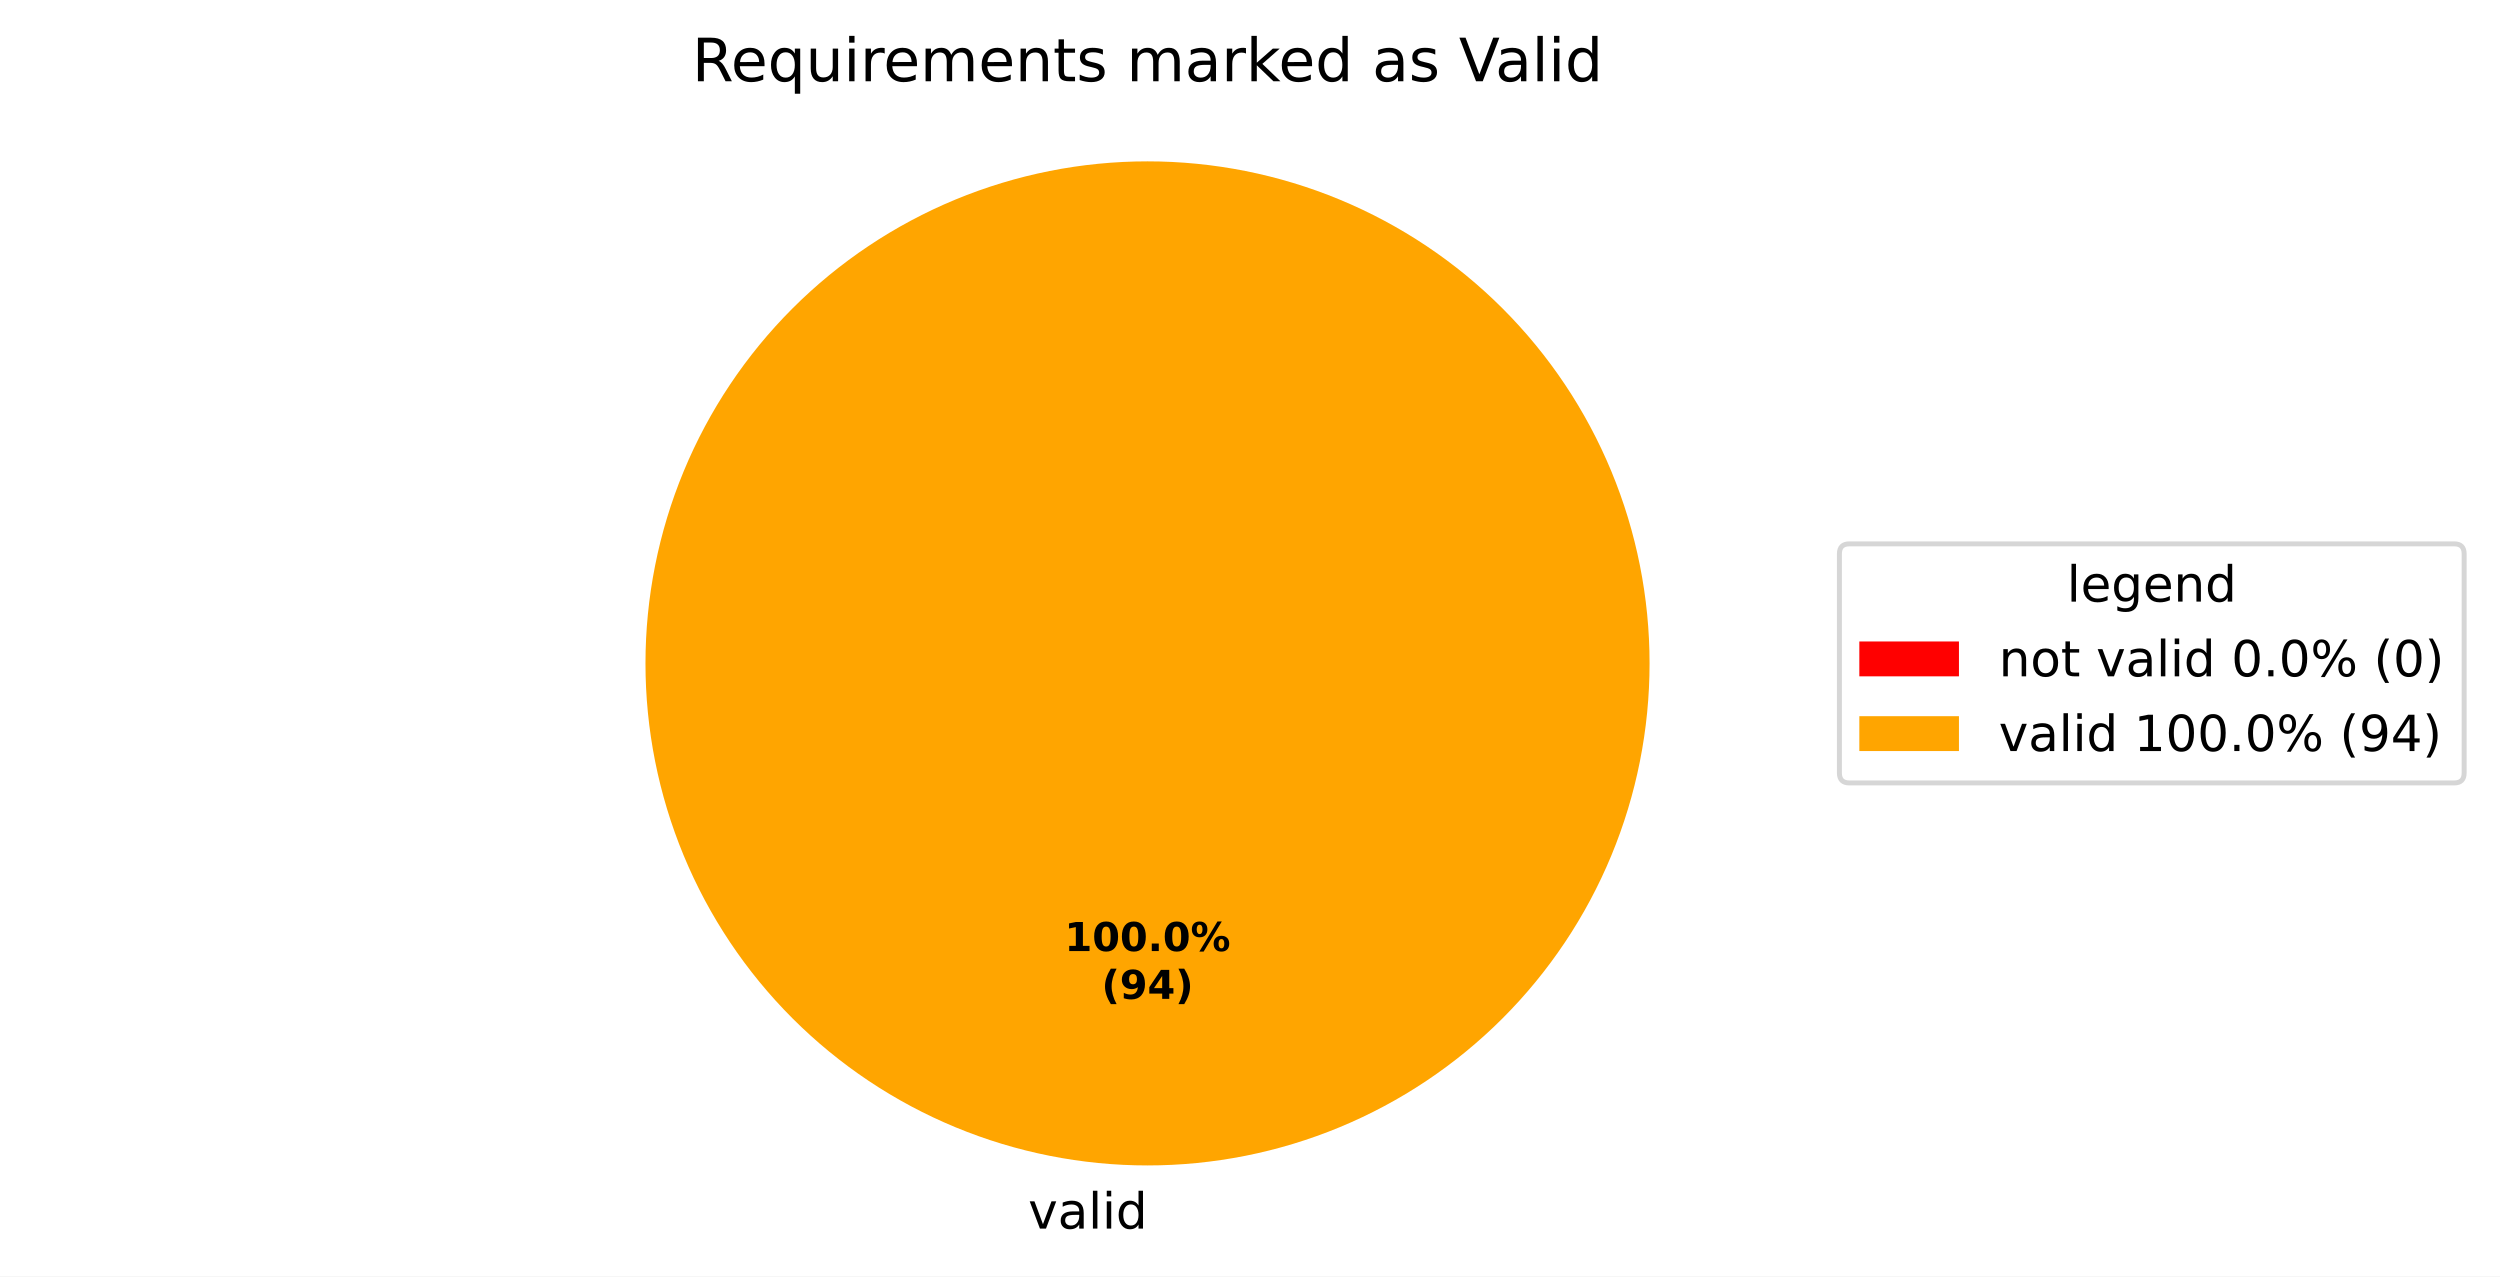
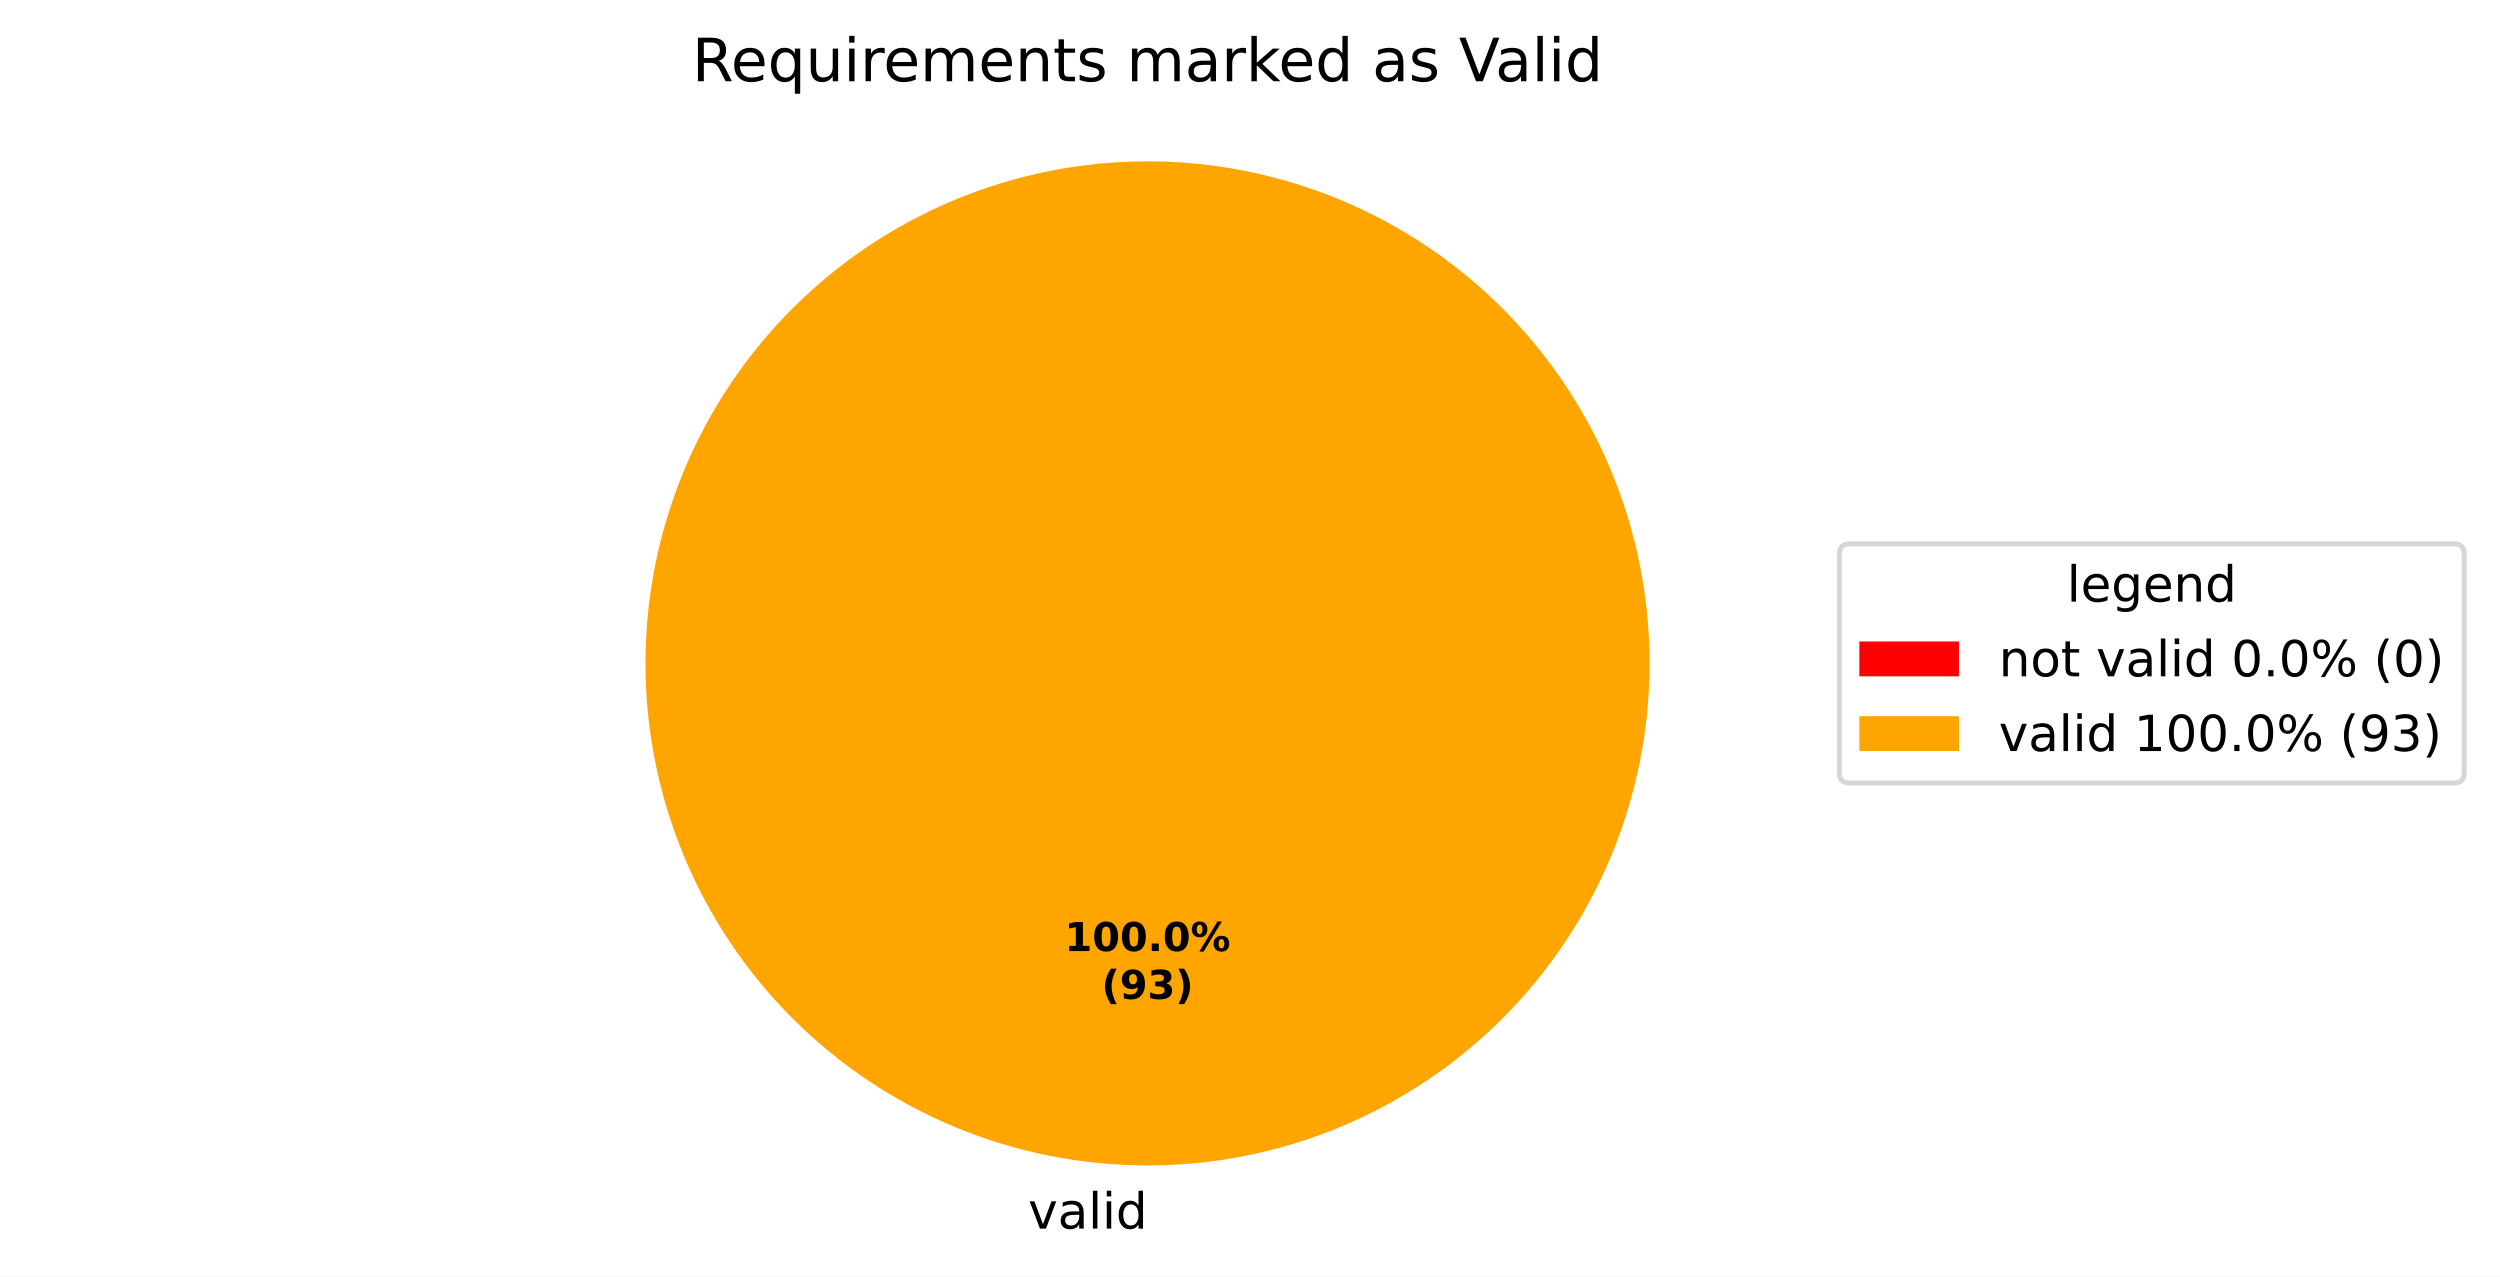
<svg xmlns="http://www.w3.org/2000/svg" xmlns:xlink="http://www.w3.org/1999/xlink" width="501.953pt" height="256.279pt" viewBox="0 0 501.953 256.279" version="1.1">
  <defs>
    <style type="text/css">*{stroke-linejoin: round; stroke-linecap: butt}</style>
  </defs>
  <g id="figure_1">
    <g id="patch_1">
      <path d="M 0 256.279  L 501.953 256.279  L 501.953 0  L 0 0  z " style="fill: #ffffff" />
    </g>
    <g id="axes_1">
      <g id="patch_2">
        <path d="M 230.4 32.398  C 230.4 32.398 230.4 32.398 230.4 32.398  L 230.4 133.198  z " style="fill: #ff0000" />
      </g>
      <g id="patch_3">
        <path d="M 331.2 133.198  C 331.2 119.961 328.593 106.853 323.527 94.624  C 318.462 82.394 311.036 71.282 301.676 61.922  C 292.316 52.562 281.204 45.137 268.974 40.071  C 256.745 35.006 243.637 32.398 230.4 32.398  C 217.163 32.398 204.055 35.006 191.826 40.071  C 179.596 45.137 168.484 52.562 159.124 61.922  C 149.764 71.282 142.338 82.394 137.273 94.624  C 132.207 106.853 129.6 119.961 129.6 133.198  C 129.6 146.435 132.207 159.543 137.273 171.773  C 142.338 184.002 149.764 195.115 159.124 204.474  C 168.484 213.834 179.596 221.26 191.826 226.325  C 204.055 231.391 217.163 233.998 230.4 233.998  C 243.637 233.998 256.745 231.391 268.974 226.325  C 281.204 221.26 292.316 213.834 301.676 204.474  C 311.036 195.115 318.462 184.002 323.527 171.773  C 328.593 159.543 331.2 146.435 331.2 133.198  M 230.4 133.198  z " style="fill: #ffa500" />
      </g>
      <g id="matplotlib.axis_1" />
      <g id="matplotlib.axis_2" />
      <g id="text_1">
        <g transform="translate(203.2703 246.6762) scale(0.1 -0.1)">
          <defs>
            <path id="DejaVuSans-3" transform="scale(0.015625)" />
            <path id="DejaVuSans-59" d="M 191 3500  L 800 3500  L 1894 563  L 2988 3500  L 3597 3500  L 2284 0  L 1503 0  L 191 3500  z " transform="scale(0.015625)" />
            <path id="DejaVuSans-44" d="M 2194 1759  Q 1497 1759 1228 1600  Q 959 1441 959 1056  Q 959 750 1161 570  Q 1363 391 1709 391  Q 2188 391 2477 730  Q 2766 1069 2766 1631  L 2766 1759  L 2194 1759  z M 3341 1997  L 3341 0  L 2766 0  L 2766 531  Q 2569 213 2275 61  Q 1981 -91 1556 -91  Q 1019 -91 701 211  Q 384 513 384 1019  Q 384 1609 779 1909  Q 1175 2209 1959 2209  L 2766 2209  L 2766 2266  Q 2766 2663 2505 2880  Q 2244 3097 1772 3097  Q 1472 3097 1187 3025  Q 903 2953 641 2809  L 641 3341  Q 956 3463 1253 3523  Q 1550 3584 1831 3584  Q 2591 3584 2966 3190  Q 3341 2797 3341 1997  z " transform="scale(0.015625)" />
            <path id="DejaVuSans-4f" d="M 603 4863  L 1178 4863  L 1178 0  L 603 0  L 603 4863  z " transform="scale(0.015625)" />
            <path id="DejaVuSans-4c" d="M 603 3500  L 1178 3500  L 1178 0  L 603 0  L 603 3500  z M 603 4863  L 1178 4863  L 1178 4134  L 603 4134  L 603 4863  z " transform="scale(0.015625)" />
            <path id="DejaVuSans-47" d="M 2906 2969  L 2906 4863  L 3481 4863  L 3481 0  L 2906 0  L 2906 525  Q 2725 213 2448 61  Q 2172 -91 1784 -91  Q 1150 -91 751 415  Q 353 922 353 1747  Q 353 2572 751 3078  Q 1150 3584 1784 3584  Q 2172 3584 2448 3432  Q 2725 3281 2906 2969  z M 947 1747  Q 947 1113 1208 752  Q 1469 391 1925 391  Q 2381 391 2643 752  Q 2906 1113 2906 1747  Q 2906 2381 2643 2742  Q 2381 3103 1925 3103  Q 1469 3103 1208 2742  Q 947 2381 947 1747  z " transform="scale(0.015625)" />
          </defs>
          <use xlink:href="#DejaVuSans-3" />
          <use xlink:href="#DejaVuSans-59" transform="translate(31.78125 0)" />
          <use xlink:href="#DejaVuSans-44" transform="translate(90.96875 0)" />
          <use xlink:href="#DejaVuSans-4f" transform="translate(152.25 0)" />
          <use xlink:href="#DejaVuSans-4c" transform="translate(180.0312 0)" />
          <use xlink:href="#DejaVuSans-47" transform="translate(207.8125 0)" />
        </g>
      </g>
      <g id="text_2">
        <g transform="translate(213.74 190.9555) scale(0.08 -0.08)">
          <defs>
            <path id="DejaVuSans-Bold-14" d="M 750 831  L 1813 831  L 1813 3847  L 722 3622  L 722 4441  L 1806 4666  L 2950 4666  L 2950 831  L 4013 831  L 4013 0  L 750 0  L 750 831  z " transform="scale(0.015625)" />
            <path id="DejaVuSans-Bold-13" d="M 2944 2338  Q 2944 3213 2780 3570  Q 2616 3928 2228 3928  Q 1841 3928 1675 3570  Q 1509 3213 1509 2338  Q 1509 1453 1675 1090  Q 1841 728 2228 728  Q 2613 728 2778 1090  Q 2944 1453 2944 2338  z M 4147 2328  Q 4147 1169 3647 539  Q 3147 -91 2228 -91  Q 1306 -91 806 539  Q 306 1169 306 2328  Q 306 3491 806 4120  Q 1306 4750 2228 4750  Q 3147 4750 3647 4120  Q 4147 3491 4147 2328  z " transform="scale(0.015625)" />
            <path id="DejaVuSans-Bold-11" d="M 653 1209  L 1778 1209  L 1778 0  L 653 0  L 653 1209  z " transform="scale(0.015625)" />
            <path id="DejaVuSans-Bold-8" d="M 4959 1925  Q 4738 1925 4616 1733  Q 4494 1541 4494 1184  Q 4494 825 4614 633  Q 4734 441 4959 441  Q 5184 441 5303 633  Q 5422 825 5422 1184  Q 5422 1541 5301 1733  Q 5181 1925 4959 1925  z M 4959 2450  Q 5541 2450 5875 2112  Q 6209 1775 6209 1184  Q 6209 594 5875 251  Q 5541 -91 4959 -91  Q 4378 -91 4042 251  Q 3706 594 3706 1184  Q 3706 1772 4042 2111  Q 4378 2450 4959 2450  z M 2094 -91  L 1403 -91  L 4319 4750  L 5013 4750  L 2094 -91  z M 1453 4750  Q 2034 4750 2367 4411  Q 2700 4072 2700 3481  Q 2700 2891 2367 2550  Q 2034 2209 1453 2209  Q 872 2209 539 2550  Q 206 2891 206 3481  Q 206 4072 539 4411  Q 872 4750 1453 4750  z M 1453 4225  Q 1228 4225 1106 4031  Q 984 3838 984 3481  Q 984 3122 1106 2926  Q 1228 2731 1453 2731  Q 1678 2731 1798 2926  Q 1919 3122 1919 3481  Q 1919 3838 1797 4031  Q 1675 4225 1453 4225  z " transform="scale(0.015625)" />
          </defs>
          <use xlink:href="#DejaVuSans-Bold-14" />
          <use xlink:href="#DejaVuSans-Bold-13" transform="translate(69.57812 0)" />
          <use xlink:href="#DejaVuSans-Bold-13" transform="translate(139.1562 0)" />
          <use xlink:href="#DejaVuSans-Bold-11" transform="translate(208.7344 0)" />
          <use xlink:href="#DejaVuSans-Bold-13" transform="translate(246.7188 0)" />
          <use xlink:href="#DejaVuSans-Bold-8" transform="translate(316.2969 0)" />
        </g>
        <g transform="translate(221.1775 200.557) scale(0.08 -0.08)">
          <defs>
            <path id="DejaVuSans-Bold-b" d="M 2413 -844  L 1484 -844  Q 1006 -72 778 623  Q 550 1319 550 2003  Q 550 2688 779 3389  Q 1009 4091 1484 4856  L 2413 4856  Q 2013 4116 1813 3408  Q 1613 2700 1613 2009  Q 1613 1319 1811 609  Q 2009 -100 2413 -844  z " transform="scale(0.015625)" />
            <path id="DejaVuSans-Bold-1c" d="M 641 103  L 641 966  Q 928 831 1190 764  Q 1453 697 1709 697  Q 2247 697 2547 995  Q 2847 1294 2900 1881  Q 2688 1725 2447 1647  Q 2206 1569 1925 1569  Q 1209 1569 770 1986  Q 331 2403 331 3084  Q 331 3838 820 4291  Q 1309 4744 2131 4744  Q 3044 4744 3544 4128  Q 4044 3513 4044 2388  Q 4044 1231 3459 570  Q 2875 -91 1856 -91  Q 1528 -91 1228 -42  Q 928 6 641 103  z M 2125 2350  Q 2441 2350 2600 2554  Q 2759 2759 2759 3169  Q 2759 3575 2600 3781  Q 2441 3988 2125 3988  Q 1809 3988 1650 3781  Q 1491 3575 1491 3169  Q 1491 2759 1650 2554  Q 1809 2350 2125 2350  z " transform="scale(0.015625)" />
-             <path id="DejaVuSans-Bold-17" d="M 2356 3675  L 1038 1722  L 2356 1722  L 2356 3675  z M 2156 4666  L 3494 4666  L 3494 1722  L 4159 1722  L 4159 850  L 3494 850  L 3494 0  L 2356 0  L 2356 850  L 288 850  L 288 1881  L 2156 4666  z " transform="scale(0.015625)" />
+             <path id="DejaVuSans-Bold-16" d="M 2981 2516  Q 3453 2394 3698 2092  Q 3944 1791 3944 1325  Q 3944 631 3412 270  Q 2881 -91 1863 -91  Q 1503 -91 1142 -33  Q 781 25 428 141  L 428 1069  Q 766 900 1098 814  Q 1431 728 1753 728  Q 2231 728 2486 893  Q 2741 1059 2741 1369  Q 2741 1688 2480 1852  Q 2219 2016 1709 2016  L 1228 2016  L 1228 2791  L 1734 2791  Q 2188 2791 2409 2933  Q 2631 3075 2631 3366  Q 2631 3634 2415 3781  Q 2200 3928 1806 3928  Q 1516 3928 1219 3862  Q 922 3797 628 3669  L 628 4550  Q 984 4650 1334 4700  Q 1684 4750 2022 4750  Q 2931 4750 3382 4451  Q 3834 4153 3834 3553  Q 3834 3144 3618 2883  Q 3403 2622 2981 2516  z " transform="scale(0.015625)" />
            <path id="DejaVuSans-Bold-c" d="M 513 -844  Q 913 -100 1113 609  Q 1313 1319 1313 2009  Q 1313 2700 1113 3408  Q 913 4116 513 4856  L 1441 4856  Q 1916 4091 2145 3389  Q 2375 2688 2375 2003  Q 2375 1319 2147 623  Q 1919 -72 1441 -844  L 513 -844  z " transform="scale(0.015625)" />
          </defs>
          <use xlink:href="#DejaVuSans-Bold-b" />
          <use xlink:href="#DejaVuSans-Bold-1c" transform="translate(45.70312 0)" />
-           <use xlink:href="#DejaVuSans-Bold-17" transform="translate(115.2812 0)" />
+           <use xlink:href="#DejaVuSans-Bold-16" transform="translate(115.2812 0)" />
          <use xlink:href="#DejaVuSans-Bold-c" transform="translate(184.8594 0)" />
        </g>
      </g>
      <g id="text_3">
        <g transform="translate(138.9563 16.31812) scale(0.12 -0.12)">
          <defs>
            <path id="DejaVuSans-35" d="M 2841 2188  Q 3044 2119 3236 1894  Q 3428 1669 3622 1275  L 4263 0  L 3584 0  L 2988 1197  Q 2756 1666 2539 1819  Q 2322 1972 1947 1972  L 1259 1972  L 1259 0  L 628 0  L 628 4666  L 2053 4666  Q 2853 4666 3247 4331  Q 3641 3997 3641 3322  Q 3641 2881 3436 2590  Q 3231 2300 2841 2188  z M 1259 4147  L 1259 2491  L 2053 2491  Q 2509 2491 2742 2702  Q 2975 2913 2975 3322  Q 2975 3731 2742 3939  Q 2509 4147 2053 4147  L 1259 4147  z " transform="scale(0.015625)" />
            <path id="DejaVuSans-48" d="M 3597 1894  L 3597 1613  L 953 1613  Q 991 1019 1311 708  Q 1631 397 2203 397  Q 2534 397 2845 478  Q 3156 559 3463 722  L 3463 178  Q 3153 47 2828 -22  Q 2503 -91 2169 -91  Q 1331 -91 842 396  Q 353 884 353 1716  Q 353 2575 817 3079  Q 1281 3584 2069 3584  Q 2775 3584 3186 3129  Q 3597 2675 3597 1894  z M 3022 2063  Q 3016 2534 2758 2815  Q 2500 3097 2075 3097  Q 1594 3097 1305 2825  Q 1016 2553 972 2059  L 3022 2063  z " transform="scale(0.015625)" />
            <path id="DejaVuSans-54" d="M 947 1747  Q 947 1113 1208 752  Q 1469 391 1925 391  Q 2381 391 2643 752  Q 2906 1113 2906 1747  Q 2906 2381 2643 2742  Q 2381 3103 1925 3103  Q 1469 3103 1208 2742  Q 947 2381 947 1747  z M 2906 525  Q 2725 213 2448 61  Q 2172 -91 1784 -91  Q 1150 -91 751 415  Q 353 922 353 1747  Q 353 2572 751 3078  Q 1150 3584 1784 3584  Q 2172 3584 2448 3432  Q 2725 3281 2906 2969  L 2906 3500  L 3481 3500  L 3481 -1331  L 2906 -1331  L 2906 525  z " transform="scale(0.015625)" />
            <path id="DejaVuSans-58" d="M 544 1381  L 544 3500  L 1119 3500  L 1119 1403  Q 1119 906 1312 657  Q 1506 409 1894 409  Q 2359 409 2629 706  Q 2900 1003 2900 1516  L 2900 3500  L 3475 3500  L 3475 0  L 2900 0  L 2900 538  Q 2691 219 2414 64  Q 2138 -91 1772 -91  Q 1169 -91 856 284  Q 544 659 544 1381  z M 1991 3584  L 1991 3584  z " transform="scale(0.015625)" />
            <path id="DejaVuSans-55" d="M 2631 2963  Q 2534 3019 2420 3045  Q 2306 3072 2169 3072  Q 1681 3072 1420 2755  Q 1159 2438 1159 1844  L 1159 0  L 581 0  L 581 3500  L 1159 3500  L 1159 2956  Q 1341 3275 1631 3429  Q 1922 3584 2338 3584  Q 2397 3584 2469 3576  Q 2541 3569 2628 3553  L 2631 2963  z " transform="scale(0.015625)" />
            <path id="DejaVuSans-50" d="M 3328 2828  Q 3544 3216 3844 3400  Q 4144 3584 4550 3584  Q 5097 3584 5394 3201  Q 5691 2819 5691 2113  L 5691 0  L 5113 0  L 5113 2094  Q 5113 2597 4934 2840  Q 4756 3084 4391 3084  Q 3944 3084 3684 2787  Q 3425 2491 3425 1978  L 3425 0  L 2847 0  L 2847 2094  Q 2847 2600 2669 2842  Q 2491 3084 2119 3084  Q 1678 3084 1418 2786  Q 1159 2488 1159 1978  L 1159 0  L 581 0  L 581 3500  L 1159 3500  L 1159 2956  Q 1356 3278 1631 3431  Q 1906 3584 2284 3584  Q 2666 3584 2933 3390  Q 3200 3197 3328 2828  z " transform="scale(0.015625)" />
            <path id="DejaVuSans-51" d="M 3513 2113  L 3513 0  L 2938 0  L 2938 2094  Q 2938 2591 2744 2837  Q 2550 3084 2163 3084  Q 1697 3084 1428 2787  Q 1159 2491 1159 1978  L 1159 0  L 581 0  L 581 3500  L 1159 3500  L 1159 2956  Q 1366 3272 1645 3428  Q 1925 3584 2291 3584  Q 2894 3584 3203 3211  Q 3513 2838 3513 2113  z " transform="scale(0.015625)" />
            <path id="DejaVuSans-57" d="M 1172 4494  L 1172 3500  L 2356 3500  L 2356 3053  L 1172 3053  L 1172 1153  Q 1172 725 1289 603  Q 1406 481 1766 481  L 2356 481  L 2356 0  L 1766 0  Q 1100 0 847 248  Q 594 497 594 1153  L 594 3053  L 172 3053  L 172 3500  L 594 3500  L 594 4494  L 1172 4494  z " transform="scale(0.015625)" />
            <path id="DejaVuSans-56" d="M 2834 3397  L 2834 2853  Q 2591 2978 2328 3040  Q 2066 3103 1784 3103  Q 1356 3103 1142 2972  Q 928 2841 928 2578  Q 928 2378 1081 2264  Q 1234 2150 1697 2047  L 1894 2003  Q 2506 1872 2764 1633  Q 3022 1394 3022 966  Q 3022 478 2636 193  Q 2250 -91 1575 -91  Q 1294 -91 989 -36  Q 684 19 347 128  L 347 722  Q 666 556 975 473  Q 1284 391 1588 391  Q 1994 391 2212 530  Q 2431 669 2431 922  Q 2431 1156 2273 1281  Q 2116 1406 1581 1522  L 1381 1569  Q 847 1681 609 1914  Q 372 2147 372 2553  Q 372 3047 722 3315  Q 1072 3584 1716 3584  Q 2034 3584 2315 3537  Q 2597 3491 2834 3397  z " transform="scale(0.015625)" />
            <path id="DejaVuSans-4e" d="M 581 4863  L 1159 4863  L 1159 1991  L 2875 3500  L 3609 3500  L 1753 1863  L 3688 0  L 2938 0  L 1159 1709  L 1159 0  L 581 0  L 581 4863  z " transform="scale(0.015625)" />
            <path id="DejaVuSans-39" d="M 1831 0  L 50 4666  L 709 4666  L 2188 738  L 3669 4666  L 4325 4666  L 2547 0  L 1831 0  z " transform="scale(0.015625)" />
          </defs>
          <use xlink:href="#DejaVuSans-35" />
          <use xlink:href="#DejaVuSans-48" transform="translate(65 0)" />
          <use xlink:href="#DejaVuSans-54" transform="translate(126.5312 0)" />
          <use xlink:href="#DejaVuSans-58" transform="translate(190.0156 0)" />
          <use xlink:href="#DejaVuSans-4c" transform="translate(253.3906 0)" />
          <use xlink:href="#DejaVuSans-55" transform="translate(281.1719 0)" />
          <use xlink:href="#DejaVuSans-48" transform="translate(320.0781 0)" />
          <use xlink:href="#DejaVuSans-50" transform="translate(381.6094 0)" />
          <use xlink:href="#DejaVuSans-48" transform="translate(479.0156 0)" />
          <use xlink:href="#DejaVuSans-51" transform="translate(540.5469 0)" />
          <use xlink:href="#DejaVuSans-57" transform="translate(603.9219 0)" />
          <use xlink:href="#DejaVuSans-56" transform="translate(643.125 0)" />
          <use xlink:href="#DejaVuSans-3" transform="translate(695.2188 0)" />
          <use xlink:href="#DejaVuSans-50" transform="translate(727 0)" />
          <use xlink:href="#DejaVuSans-44" transform="translate(824.4062 0)" />
          <use xlink:href="#DejaVuSans-55" transform="translate(885.6875 0)" />
          <use xlink:href="#DejaVuSans-4e" transform="translate(926.7969 0)" />
          <use xlink:href="#DejaVuSans-48" transform="translate(981.1406 0)" />
          <use xlink:href="#DejaVuSans-47" transform="translate(1042.672 0)" />
          <use xlink:href="#DejaVuSans-3" transform="translate(1106.156 0)" />
          <use xlink:href="#DejaVuSans-44" transform="translate(1137.938 0)" />
          <use xlink:href="#DejaVuSans-56" transform="translate(1199.219 0)" />
          <use xlink:href="#DejaVuSans-3" transform="translate(1251.312 0)" />
          <use xlink:href="#DejaVuSans-39" transform="translate(1283.094 0)" />
          <use xlink:href="#DejaVuSans-44" transform="translate(1343.734 0)" />
          <use xlink:href="#DejaVuSans-4f" transform="translate(1405.016 0)" />
          <use xlink:href="#DejaVuSans-4c" transform="translate(1432.797 0)" />
          <use xlink:href="#DejaVuSans-47" transform="translate(1460.578 0)" />
        </g>
      </g>
      <g id="legend_1">
        <g id="patch_4">
          <path d="M 371.32 157.199  L 492.753 157.199  Q 494.753 157.199 494.753 155.199  L 494.753 111.197  Q 494.753 109.197 492.753 109.197  L 371.32 109.197  Q 369.32 109.197 369.32 111.197  L 369.32 155.199  Q 369.32 157.199 371.32 157.199  z " style="fill: #ffffff; opacity: 0.8; stroke: #cccccc; stroke-linejoin: miter" />
        </g>
        <g id="text_4">
          <g transform="translate(414.977 120.7954) scale(0.1 -0.1)">
            <defs>
              <path id="DejaVuSans-4a" d="M 2906 1791  Q 2906 2416 2648 2759  Q 2391 3103 1925 3103  Q 1463 3103 1205 2759  Q 947 2416 947 1791  Q 947 1169 1205 825  Q 1463 481 1925 481  Q 2391 481 2648 825  Q 2906 1169 2906 1791  z M 3481 434  Q 3481 -459 3084 -895  Q 2688 -1331 1869 -1331  Q 1566 -1331 1297 -1286  Q 1028 -1241 775 -1147  L 775 -588  Q 1028 -725 1275 -790  Q 1522 -856 1778 -856  Q 2344 -856 2625 -561  Q 2906 -266 2906 331  L 2906 616  Q 2728 306 2450 153  Q 2172 0 1784 0  Q 1141 0 747 490  Q 353 981 353 1791  Q 353 2603 747 3093  Q 1141 3584 1784 3584  Q 2172 3584 2450 3431  Q 2728 3278 2906 2969  L 2906 3500  L 3481 3500  L 3481 434  z " transform="scale(0.015625)" />
            </defs>
            <use xlink:href="#DejaVuSans-4f" />
            <use xlink:href="#DejaVuSans-48" transform="translate(27.78125 0)" />
            <use xlink:href="#DejaVuSans-4a" transform="translate(89.3125 0)" />
            <use xlink:href="#DejaVuSans-48" transform="translate(152.7969 0)" />
            <use xlink:href="#DejaVuSans-51" transform="translate(214.3281 0)" />
            <use xlink:href="#DejaVuSans-47" transform="translate(277.7031 0)" />
          </g>
        </g>
        <g id="patch_5">
          <path d="M 373.32 135.796  L 393.32 135.796  L 393.32 128.796  L 373.32 128.796  z " style="fill: #ff0000" />
        </g>
        <g id="text_5">
          <g transform="translate(401.32 135.7962) scale(0.1 -0.1)">
            <defs>
              <path id="DejaVuSans-52" d="M 1959 3097  Q 1497 3097 1228 2736  Q 959 2375 959 1747  Q 959 1119 1226 758  Q 1494 397 1959 397  Q 2419 397 2687 759  Q 2956 1122 2956 1747  Q 2956 2369 2687 2733  Q 2419 3097 1959 3097  z M 1959 3584  Q 2709 3584 3137 3096  Q 3566 2609 3566 1747  Q 3566 888 3137 398  Q 2709 -91 1959 -91  Q 1206 -91 779 398  Q 353 888 353 1747  Q 353 2609 779 3096  Q 1206 3584 1959 3584  z " transform="scale(0.015625)" />
              <path id="DejaVuSans-13" d="M 2034 4250  Q 1547 4250 1301 3770  Q 1056 3291 1056 2328  Q 1056 1369 1301 889  Q 1547 409 2034 409  Q 2525 409 2770 889  Q 3016 1369 3016 2328  Q 3016 3291 2770 3770  Q 2525 4250 2034 4250  z M 2034 4750  Q 2819 4750 3233 4129  Q 3647 3509 3647 2328  Q 3647 1150 3233 529  Q 2819 -91 2034 -91  Q 1250 -91 836 529  Q 422 1150 422 2328  Q 422 3509 836 4129  Q 1250 4750 2034 4750  z " transform="scale(0.015625)" />
              <path id="DejaVuSans-11" d="M 684 794  L 1344 794  L 1344 0  L 684 0  L 684 794  z " transform="scale(0.015625)" />
              <path id="DejaVuSans-8" d="M 4653 2053  Q 4381 2053 4226 1822  Q 4072 1591 4072 1178  Q 4072 772 4226 539  Q 4381 306 4653 306  Q 4919 306 5073 539  Q 5228 772 5228 1178  Q 5228 1588 5073 1820  Q 4919 2053 4653 2053  z M 4653 2450  Q 5147 2450 5437 2106  Q 5728 1763 5728 1178  Q 5728 594 5436 251  Q 5144 -91 4653 -91  Q 4153 -91 3862 251  Q 3572 594 3572 1178  Q 3572 1766 3864 2108  Q 4156 2450 4653 2450  z M 1428 4353  Q 1159 4353 1004 4120  Q 850 3888 850 3481  Q 850 3069 1003 2837  Q 1156 2606 1428 2606  Q 1700 2606 1854 2837  Q 2009 3069 2009 3481  Q 2009 3884 1853 4118  Q 1697 4353 1428 4353  z M 4250 4750  L 4750 4750  L 1831 -91  L 1331 -91  L 4250 4750  z M 1428 4750  Q 1922 4750 2215 4408  Q 2509 4066 2509 3481  Q 2509 2891 2217 2550  Q 1925 2209 1428 2209  Q 931 2209 642 2551  Q 353 2894 353 3481  Q 353 4063 643 4406  Q 934 4750 1428 4750  z " transform="scale(0.015625)" />
              <path id="DejaVuSans-b" d="M 1984 4856  Q 1566 4138 1362 3434  Q 1159 2731 1159 2009  Q 1159 1288 1364 580  Q 1569 -128 1984 -844  L 1484 -844  Q 1016 -109 783 600  Q 550 1309 550 2009  Q 550 2706 781 3412  Q 1013 4119 1484 4856  L 1984 4856  z " transform="scale(0.015625)" />
              <path id="DejaVuSans-c" d="M 513 4856  L 1013 4856  Q 1481 4119 1714 3412  Q 1947 2706 1947 2009  Q 1947 1309 1714 600  Q 1481 -109 1013 -844  L 513 -844  Q 928 -128 1133 580  Q 1338 1288 1338 2009  Q 1338 2731 1133 3434  Q 928 4138 513 4856  z " transform="scale(0.015625)" />
            </defs>
            <use xlink:href="#DejaVuSans-51" />
            <use xlink:href="#DejaVuSans-52" transform="translate(63.375 0)" />
            <use xlink:href="#DejaVuSans-57" transform="translate(124.5625 0)" />
            <use xlink:href="#DejaVuSans-3" transform="translate(163.7656 0)" />
            <use xlink:href="#DejaVuSans-59" transform="translate(195.5469 0)" />
            <use xlink:href="#DejaVuSans-44" transform="translate(254.7344 0)" />
            <use xlink:href="#DejaVuSans-4f" transform="translate(316.0156 0)" />
            <use xlink:href="#DejaVuSans-4c" transform="translate(343.7969 0)" />
            <use xlink:href="#DejaVuSans-47" transform="translate(371.5781 0)" />
            <use xlink:href="#DejaVuSans-3" transform="translate(435.0625 0)" />
            <use xlink:href="#DejaVuSans-13" transform="translate(466.8438 0)" />
            <use xlink:href="#DejaVuSans-11" transform="translate(530.4688 0)" />
            <use xlink:href="#DejaVuSans-13" transform="translate(562.25 0)" />
            <use xlink:href="#DejaVuSans-8" transform="translate(625.875 0)" />
            <use xlink:href="#DejaVuSans-3" transform="translate(720.8906 0)" />
            <use xlink:href="#DejaVuSans-b" transform="translate(752.6719 0)" />
            <use xlink:href="#DejaVuSans-13" transform="translate(791.6875 0)" />
            <use xlink:href="#DejaVuSans-c" transform="translate(855.3125 0)" />
          </g>
        </g>
        <g id="patch_6">
          <path d="M 373.32 150.797  L 393.32 150.797  L 393.32 143.797  L 373.32 143.797  z " style="fill: #ffa500" />
        </g>
        <g id="text_6">
          <g transform="translate(401.32 150.797) scale(0.1 -0.1)">
            <defs>
              <path id="DejaVuSans-14" d="M 794 531  L 1825 531  L 1825 4091  L 703 3866  L 703 4441  L 1819 4666  L 2450 4666  L 2450 531  L 3481 531  L 3481 0  L 794 0  L 794 531  z " transform="scale(0.015625)" />
              <path id="DejaVuSans-1c" d="M 703 97  L 703 672  Q 941 559 1184 500  Q 1428 441 1663 441  Q 2288 441 2617 861  Q 2947 1281 2994 2138  Q 2813 1869 2534 1725  Q 2256 1581 1919 1581  Q 1219 1581 811 2004  Q 403 2428 403 3163  Q 403 3881 828 4315  Q 1253 4750 1959 4750  Q 2769 4750 3195 4129  Q 3622 3509 3622 2328  Q 3622 1225 3098 567  Q 2575 -91 1691 -91  Q 1453 -91 1209 -44  Q 966 3 703 97  z M 1959 2075  Q 2384 2075 2632 2365  Q 2881 2656 2881 3163  Q 2881 3666 2632 3958  Q 2384 4250 1959 4250  Q 1534 4250 1286 3958  Q 1038 3666 1038 3163  Q 1038 2656 1286 2365  Q 1534 2075 1959 2075  z " transform="scale(0.015625)" />
-               <path id="DejaVuSans-17" d="M 2419 4116  L 825 1625  L 2419 1625  L 2419 4116  z M 2253 4666  L 3047 4666  L 3047 1625  L 3713 1625  L 3713 1100  L 3047 1100  L 3047 0  L 2419 0  L 2419 1100  L 313 1100  L 313 1709  L 2253 4666  z " transform="scale(0.015625)" />
+               <path id="DejaVuSans-16" d="M 2597 2516  Q 3050 2419 3304 2112  Q 3559 1806 3559 1356  Q 3559 666 3084 287  Q 2609 -91 1734 -91  Q 1441 -91 1130 -33  Q 819 25 488 141  L 488 750  Q 750 597 1062 519  Q 1375 441 1716 441  Q 2309 441 2620 675  Q 2931 909 2931 1356  Q 2931 1769 2642 2001  Q 2353 2234 1838 2234  L 1294 2234  L 1294 2753  L 1863 2753  Q 2328 2753 2575 2939  Q 2822 3125 2822 3475  Q 2822 3834 2567 4026  Q 2313 4219 1838 4219  Q 1578 4219 1281 4162  Q 984 4106 628 3988  L 628 4550  Q 988 4650 1302 4700  Q 1616 4750 1894 4750  Q 2613 4750 3031 4423  Q 3450 4097 3450 3541  Q 3450 3153 3228 2886  Q 3006 2619 2597 2516  z " transform="scale(0.015625)" />
            </defs>
            <use xlink:href="#DejaVuSans-59" />
            <use xlink:href="#DejaVuSans-44" transform="translate(59.1875 0)" />
            <use xlink:href="#DejaVuSans-4f" transform="translate(120.4688 0)" />
            <use xlink:href="#DejaVuSans-4c" transform="translate(148.25 0)" />
            <use xlink:href="#DejaVuSans-47" transform="translate(176.0312 0)" />
            <use xlink:href="#DejaVuSans-3" transform="translate(239.5156 0)" />
            <use xlink:href="#DejaVuSans-14" transform="translate(271.2969 0)" />
            <use xlink:href="#DejaVuSans-13" transform="translate(334.9219 0)" />
            <use xlink:href="#DejaVuSans-13" transform="translate(398.5469 0)" />
            <use xlink:href="#DejaVuSans-11" transform="translate(462.1719 0)" />
            <use xlink:href="#DejaVuSans-13" transform="translate(493.9531 0)" />
            <use xlink:href="#DejaVuSans-8" transform="translate(557.5781 0)" />
            <use xlink:href="#DejaVuSans-3" transform="translate(652.5938 0)" />
            <use xlink:href="#DejaVuSans-b" transform="translate(684.375 0)" />
            <use xlink:href="#DejaVuSans-1c" transform="translate(723.3906 0)" />
-             <use xlink:href="#DejaVuSans-17" transform="translate(787.0156 0)" />
+             <use xlink:href="#DejaVuSans-16" transform="translate(787.0156 0)" />
            <use xlink:href="#DejaVuSans-c" transform="translate(850.6406 0)" />
          </g>
        </g>
      </g>
    </g>
  </g>
</svg>
